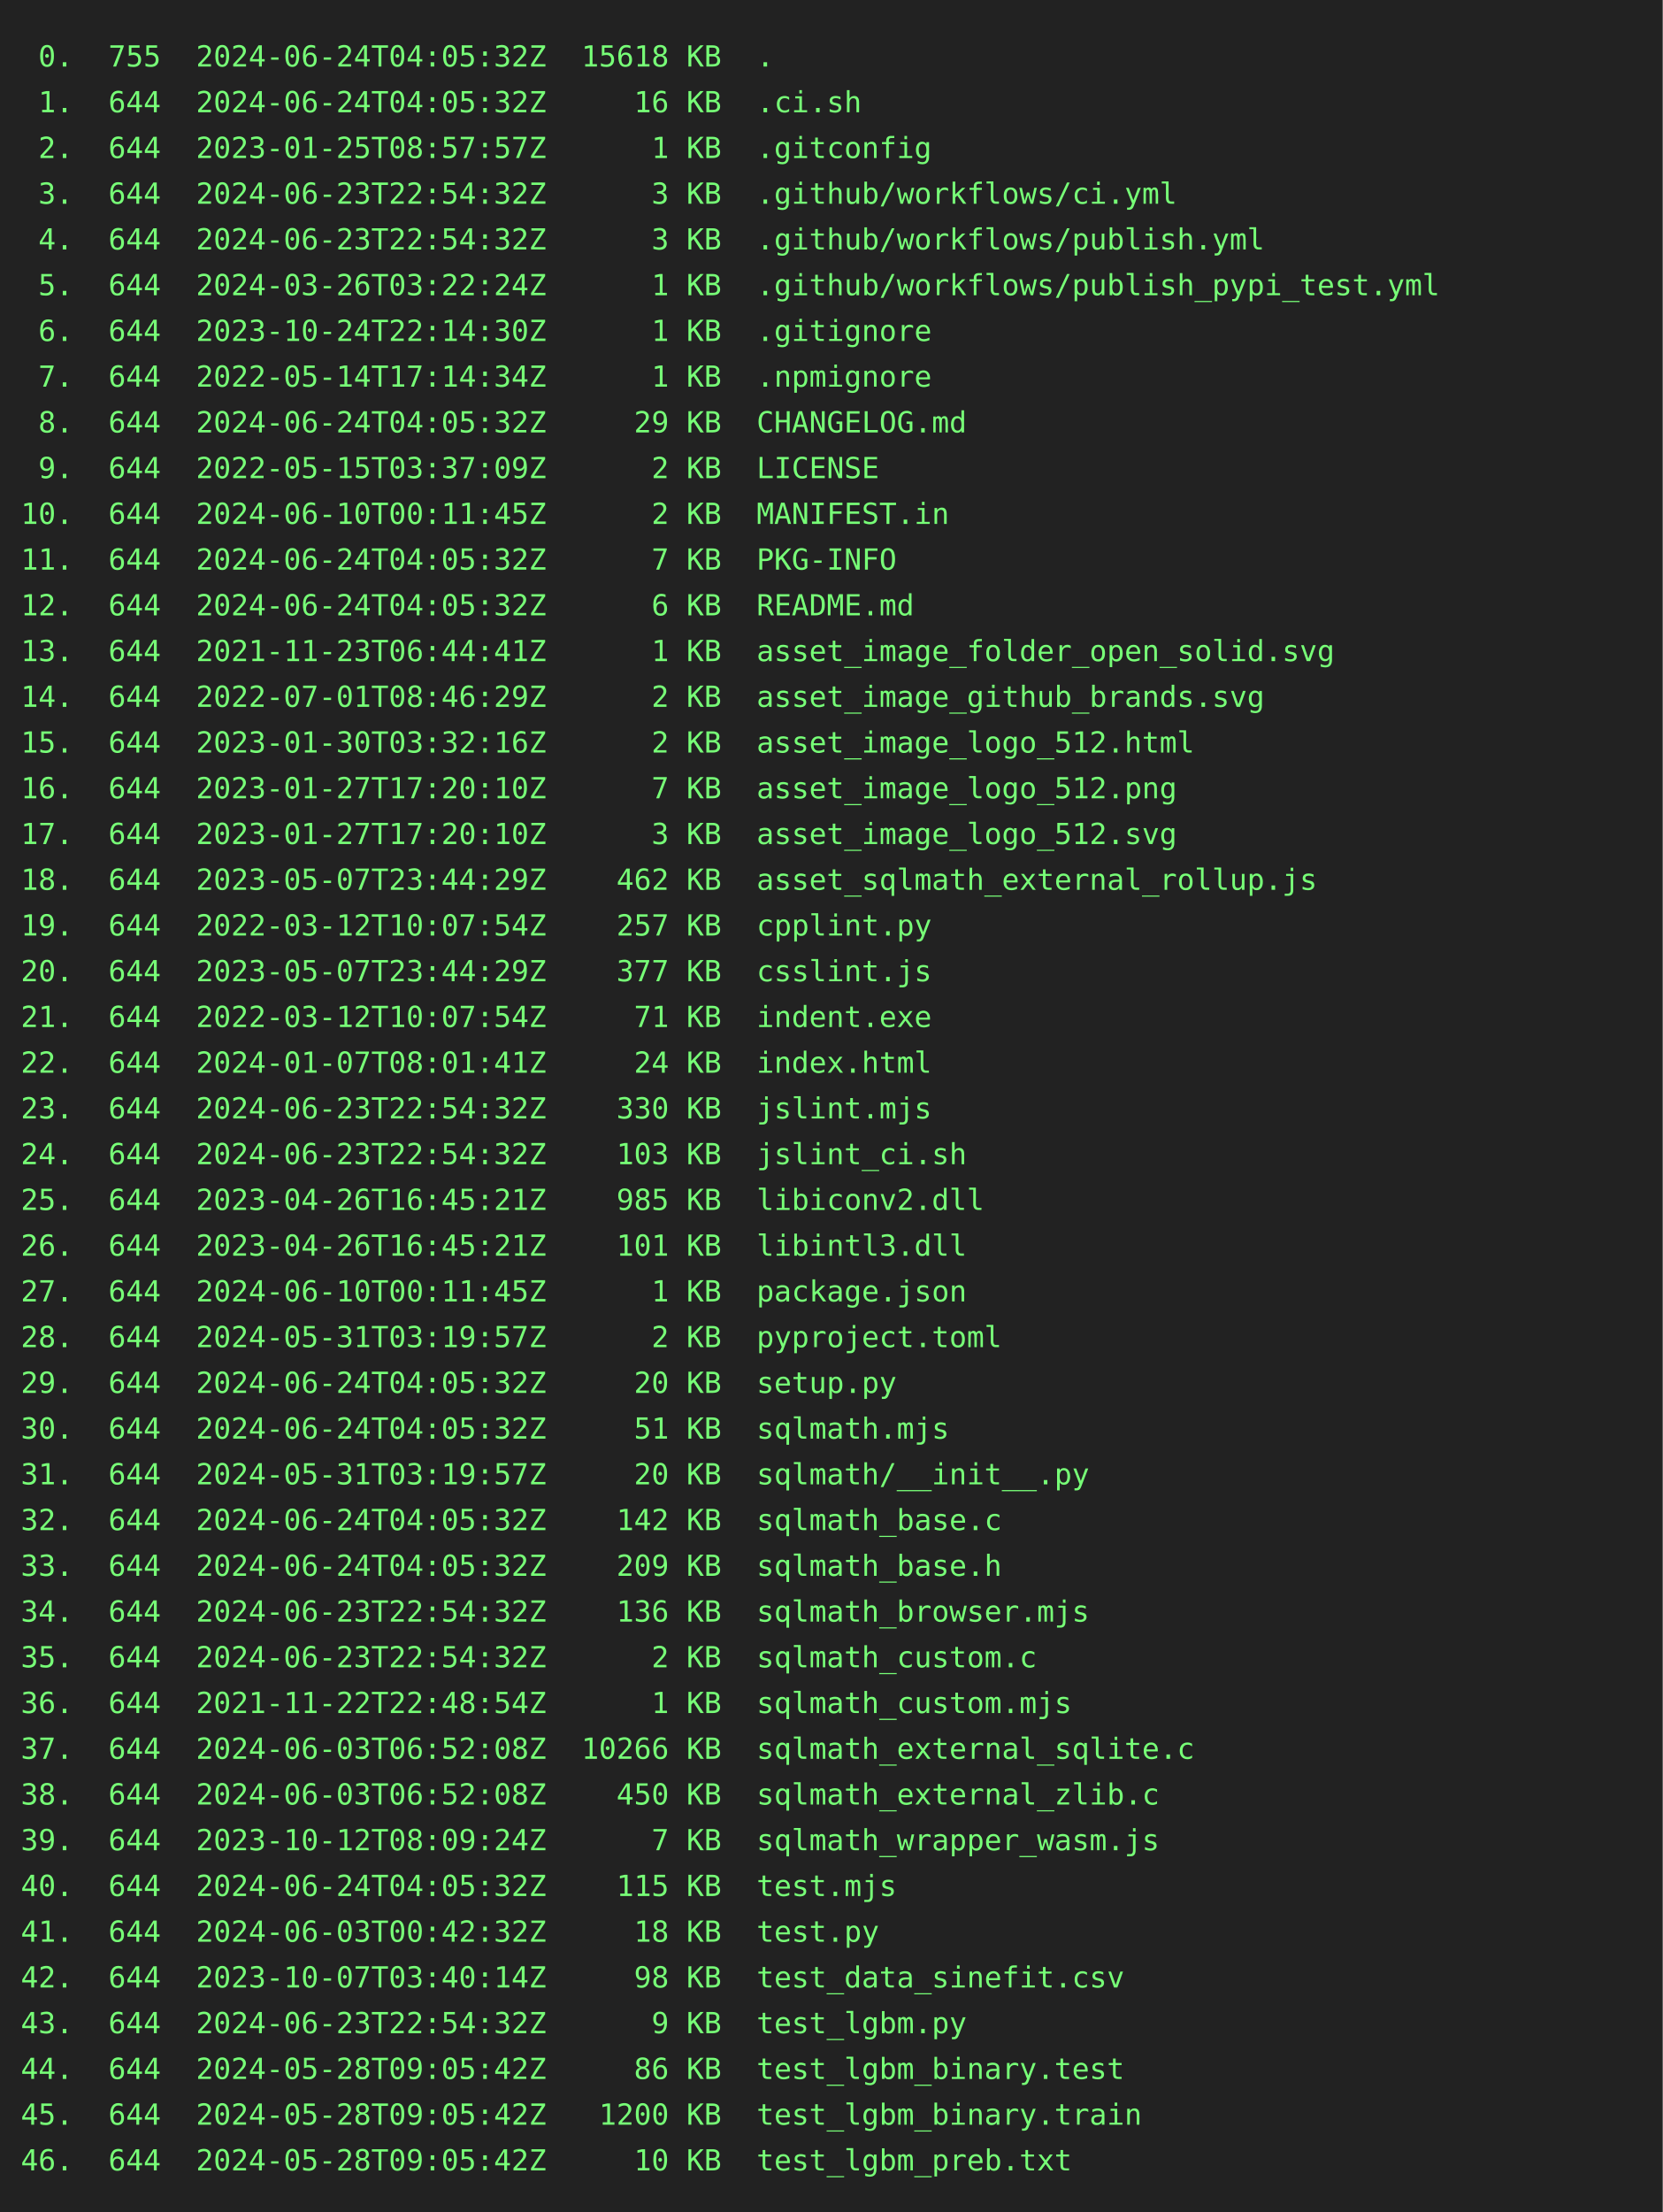
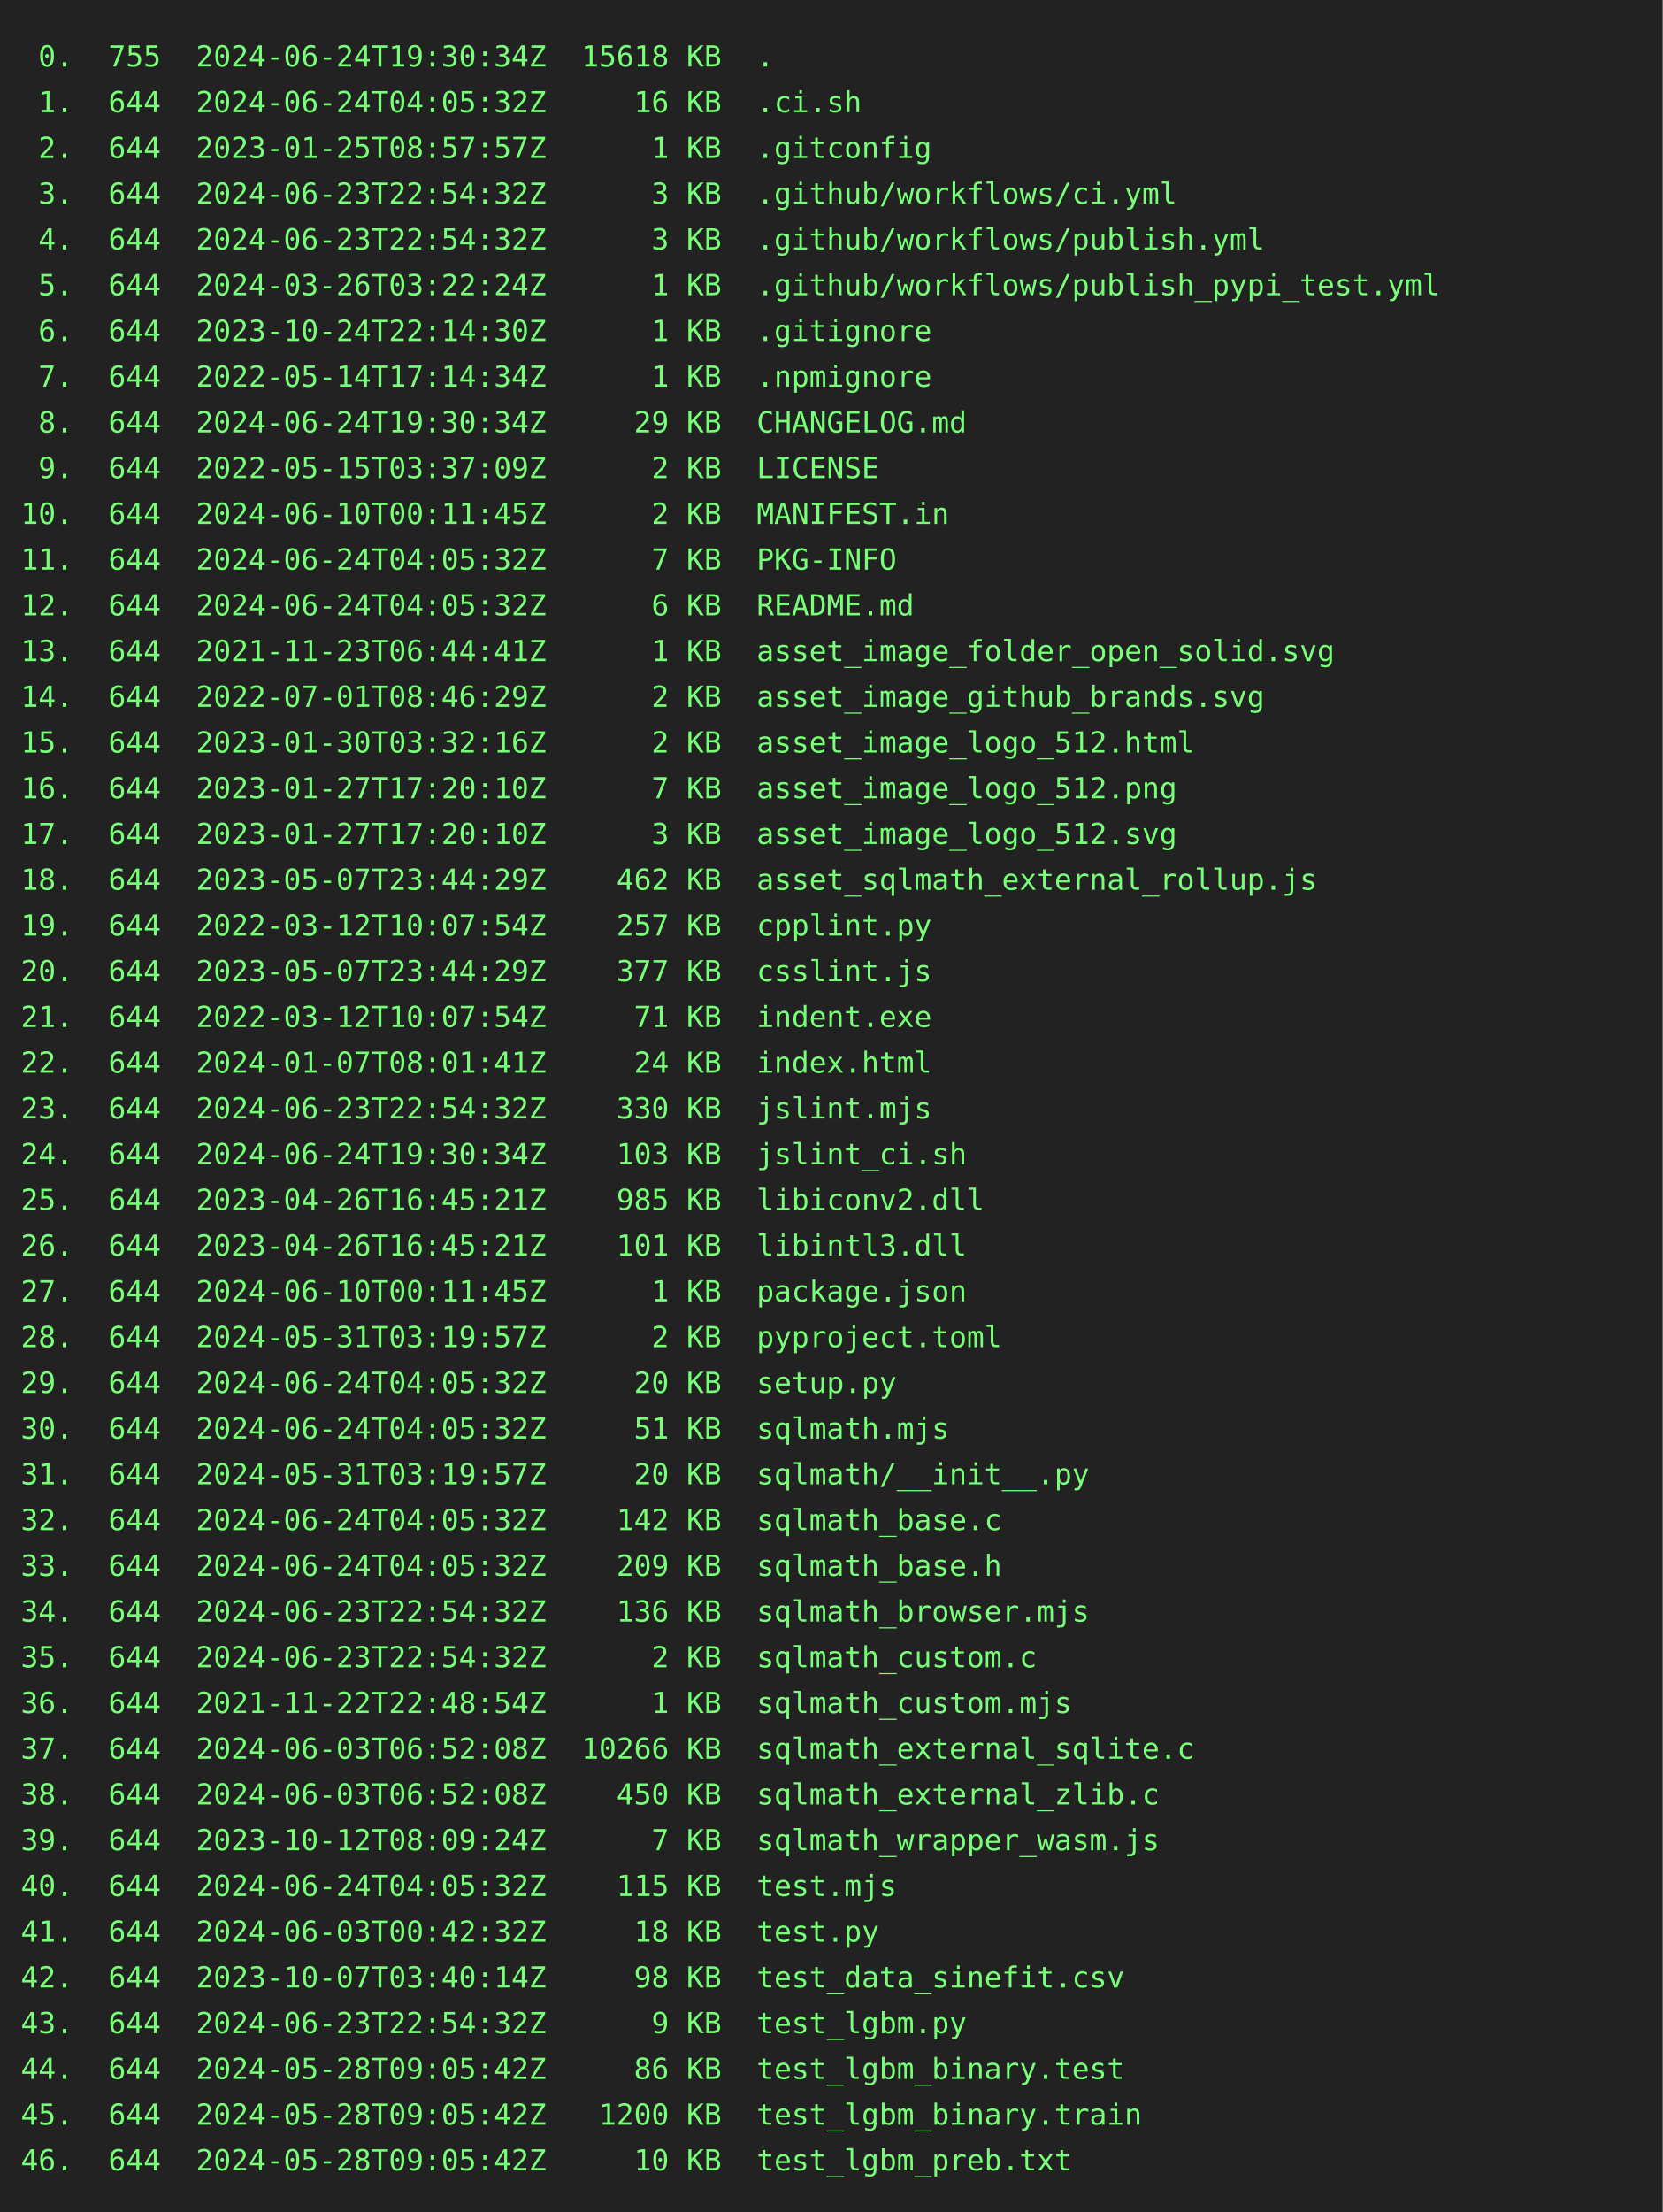
<svg xmlns="http://www.w3.org/2000/svg" height="1064" width="800">
  <rect height="1064" fill="#222" width="800" />
  <text fill="#7f7" font-family="consolas, menlo, monospace" font-size="14" xml:space="preserve">
-     <tspan lengthAdjust="spacingAndGlyphs" textLength="768" x="10" y="32"> 0.  755  2024-06-24T04:05:32Z  15618 KB  .                                                      </tspan>
+     <tspan lengthAdjust="spacingAndGlyphs" textLength="768" x="10" y="32"> 0.  755  2024-06-24T19:30:34Z  15618 KB  .                                                      </tspan>
    <tspan lengthAdjust="spacingAndGlyphs" textLength="768" x="10" y="54"> 1.  644  2024-06-24T04:05:32Z     16 KB  .ci.sh                                                 </tspan>
    <tspan lengthAdjust="spacingAndGlyphs" textLength="768" x="10" y="76"> 2.  644  2023-01-25T08:57:57Z      1 KB  .gitconfig                                             </tspan>
    <tspan lengthAdjust="spacingAndGlyphs" textLength="768" x="10" y="98"> 3.  644  2024-06-23T22:54:32Z      3 KB  .github/workflows/ci.yml                               </tspan>
    <tspan lengthAdjust="spacingAndGlyphs" textLength="768" x="10" y="120"> 4.  644  2024-06-23T22:54:32Z      3 KB  .github/workflows/publish.yml                          </tspan>
    <tspan lengthAdjust="spacingAndGlyphs" textLength="768" x="10" y="142"> 5.  644  2024-03-26T03:22:24Z      1 KB  .github/workflows/publish_pypi_test.yml                </tspan>
    <tspan lengthAdjust="spacingAndGlyphs" textLength="768" x="10" y="164"> 6.  644  2023-10-24T22:14:30Z      1 KB  .gitignore                                             </tspan>
    <tspan lengthAdjust="spacingAndGlyphs" textLength="768" x="10" y="186"> 7.  644  2022-05-14T17:14:34Z      1 KB  .npmignore                                             </tspan>
-     <tspan lengthAdjust="spacingAndGlyphs" textLength="768" x="10" y="208"> 8.  644  2024-06-24T04:05:32Z     29 KB  CHANGELOG.md                                           </tspan>
+     <tspan lengthAdjust="spacingAndGlyphs" textLength="768" x="10" y="208"> 8.  644  2024-06-24T19:30:34Z     29 KB  CHANGELOG.md                                           </tspan>
    <tspan lengthAdjust="spacingAndGlyphs" textLength="768" x="10" y="230"> 9.  644  2022-05-15T03:37:09Z      2 KB  LICENSE                                                </tspan>
    <tspan lengthAdjust="spacingAndGlyphs" textLength="768" x="10" y="252">10.  644  2024-06-10T00:11:45Z      2 KB  MANIFEST.in                                            </tspan>
    <tspan lengthAdjust="spacingAndGlyphs" textLength="768" x="10" y="274">11.  644  2024-06-24T04:05:32Z      7 KB  PKG-INFO                                               </tspan>
    <tspan lengthAdjust="spacingAndGlyphs" textLength="768" x="10" y="296">12.  644  2024-06-24T04:05:32Z      6 KB  README.md                                              </tspan>
    <tspan lengthAdjust="spacingAndGlyphs" textLength="768" x="10" y="318">13.  644  2021-11-23T06:44:41Z      1 KB  asset_image_folder_open_solid.svg                      </tspan>
    <tspan lengthAdjust="spacingAndGlyphs" textLength="768" x="10" y="340">14.  644  2022-07-01T08:46:29Z      2 KB  asset_image_github_brands.svg                          </tspan>
    <tspan lengthAdjust="spacingAndGlyphs" textLength="768" x="10" y="362">15.  644  2023-01-30T03:32:16Z      2 KB  asset_image_logo_512.html                              </tspan>
    <tspan lengthAdjust="spacingAndGlyphs" textLength="768" x="10" y="384">16.  644  2023-01-27T17:20:10Z      7 KB  asset_image_logo_512.png                               </tspan>
    <tspan lengthAdjust="spacingAndGlyphs" textLength="768" x="10" y="406">17.  644  2023-01-27T17:20:10Z      3 KB  asset_image_logo_512.svg                               </tspan>
    <tspan lengthAdjust="spacingAndGlyphs" textLength="768" x="10" y="428">18.  644  2023-05-07T23:44:29Z    462 KB  asset_sqlmath_external_rollup.js                       </tspan>
    <tspan lengthAdjust="spacingAndGlyphs" textLength="768" x="10" y="450">19.  644  2022-03-12T10:07:54Z    257 KB  cpplint.py                                             </tspan>
    <tspan lengthAdjust="spacingAndGlyphs" textLength="768" x="10" y="472">20.  644  2023-05-07T23:44:29Z    377 KB  csslint.js                                             </tspan>
    <tspan lengthAdjust="spacingAndGlyphs" textLength="768" x="10" y="494">21.  644  2022-03-12T10:07:54Z     71 KB  indent.exe                                             </tspan>
    <tspan lengthAdjust="spacingAndGlyphs" textLength="768" x="10" y="516">22.  644  2024-01-07T08:01:41Z     24 KB  index.html                                             </tspan>
    <tspan lengthAdjust="spacingAndGlyphs" textLength="768" x="10" y="538">23.  644  2024-06-23T22:54:32Z    330 KB  jslint.mjs                                             </tspan>
-     <tspan lengthAdjust="spacingAndGlyphs" textLength="768" x="10" y="560">24.  644  2024-06-23T22:54:32Z    103 KB  jslint_ci.sh                                           </tspan>
+     <tspan lengthAdjust="spacingAndGlyphs" textLength="768" x="10" y="560">24.  644  2024-06-24T19:30:34Z    103 KB  jslint_ci.sh                                           </tspan>
    <tspan lengthAdjust="spacingAndGlyphs" textLength="768" x="10" y="582">25.  644  2023-04-26T16:45:21Z    985 KB  libiconv2.dll                                          </tspan>
    <tspan lengthAdjust="spacingAndGlyphs" textLength="768" x="10" y="604">26.  644  2023-04-26T16:45:21Z    101 KB  libintl3.dll                                           </tspan>
    <tspan lengthAdjust="spacingAndGlyphs" textLength="768" x="10" y="626">27.  644  2024-06-10T00:11:45Z      1 KB  package.json                                           </tspan>
    <tspan lengthAdjust="spacingAndGlyphs" textLength="768" x="10" y="648">28.  644  2024-05-31T03:19:57Z      2 KB  pyproject.toml                                         </tspan>
    <tspan lengthAdjust="spacingAndGlyphs" textLength="768" x="10" y="670">29.  644  2024-06-24T04:05:32Z     20 KB  setup.py                                               </tspan>
    <tspan lengthAdjust="spacingAndGlyphs" textLength="768" x="10" y="692">30.  644  2024-06-24T04:05:32Z     51 KB  sqlmath.mjs                                            </tspan>
    <tspan lengthAdjust="spacingAndGlyphs" textLength="768" x="10" y="714">31.  644  2024-05-31T03:19:57Z     20 KB  sqlmath/__init__.py                                    </tspan>
    <tspan lengthAdjust="spacingAndGlyphs" textLength="768" x="10" y="736">32.  644  2024-06-24T04:05:32Z    142 KB  sqlmath_base.c                                         </tspan>
    <tspan lengthAdjust="spacingAndGlyphs" textLength="768" x="10" y="758">33.  644  2024-06-24T04:05:32Z    209 KB  sqlmath_base.h                                         </tspan>
    <tspan lengthAdjust="spacingAndGlyphs" textLength="768" x="10" y="780">34.  644  2024-06-23T22:54:32Z    136 KB  sqlmath_browser.mjs                                    </tspan>
    <tspan lengthAdjust="spacingAndGlyphs" textLength="768" x="10" y="802">35.  644  2024-06-23T22:54:32Z      2 KB  sqlmath_custom.c                                       </tspan>
    <tspan lengthAdjust="spacingAndGlyphs" textLength="768" x="10" y="824">36.  644  2021-11-22T22:48:54Z      1 KB  sqlmath_custom.mjs                                     </tspan>
    <tspan lengthAdjust="spacingAndGlyphs" textLength="768" x="10" y="846">37.  644  2024-06-03T06:52:08Z  10266 KB  sqlmath_external_sqlite.c                              </tspan>
    <tspan lengthAdjust="spacingAndGlyphs" textLength="768" x="10" y="868">38.  644  2024-06-03T06:52:08Z    450 KB  sqlmath_external_zlib.c                                </tspan>
    <tspan lengthAdjust="spacingAndGlyphs" textLength="768" x="10" y="890">39.  644  2023-10-12T08:09:24Z      7 KB  sqlmath_wrapper_wasm.js                                </tspan>
    <tspan lengthAdjust="spacingAndGlyphs" textLength="768" x="10" y="912">40.  644  2024-06-24T04:05:32Z    115 KB  test.mjs                                               </tspan>
    <tspan lengthAdjust="spacingAndGlyphs" textLength="768" x="10" y="934">41.  644  2024-06-03T00:42:32Z     18 KB  test.py                                                </tspan>
    <tspan lengthAdjust="spacingAndGlyphs" textLength="768" x="10" y="956">42.  644  2023-10-07T03:40:14Z     98 KB  test_data_sinefit.csv                                  </tspan>
    <tspan lengthAdjust="spacingAndGlyphs" textLength="768" x="10" y="978">43.  644  2024-06-23T22:54:32Z      9 KB  test_lgbm.py                                           </tspan>
    <tspan lengthAdjust="spacingAndGlyphs" textLength="768" x="10" y="1000">44.  644  2024-05-28T09:05:42Z     86 KB  test_lgbm_binary.test                                  </tspan>
    <tspan lengthAdjust="spacingAndGlyphs" textLength="768" x="10" y="1022">45.  644  2024-05-28T09:05:42Z   1200 KB  test_lgbm_binary.train                                 </tspan>
    <tspan lengthAdjust="spacingAndGlyphs" textLength="768" x="10" y="1044">46.  644  2024-05-28T09:05:42Z     10 KB  test_lgbm_preb.txt                                     </tspan>
  </text>
</svg>
